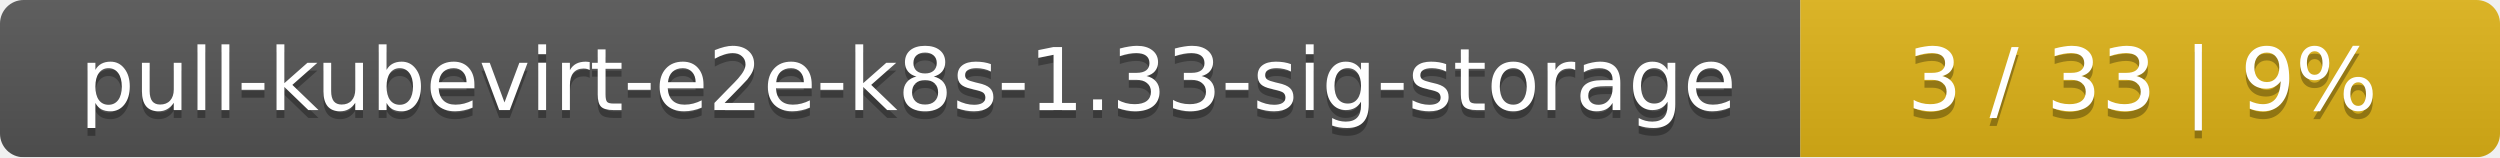
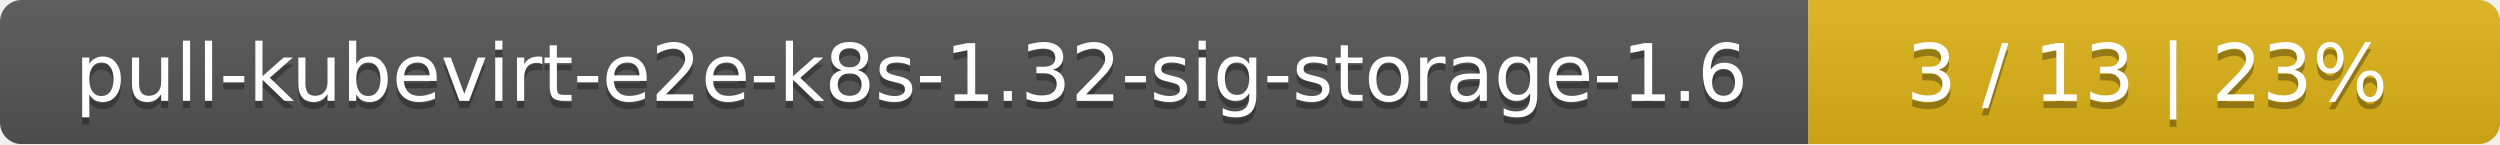
- <svg xmlns="http://www.w3.org/2000/svg" width="318" height="20">
+ <svg xmlns="http://www.w3.org/2000/svg" width="347" height="20">
  <linearGradient id="smooth" x2="0" y2="100%">
    <stop offset="0" stop-color="#bbb" stop-opacity=".1" />
    <stop offset="1" stop-opacity=".1" />
  </linearGradient>
  <mask id="round">
-     <rect width="318" height="20" rx="3" fill="#fff" />
+     <rect width="347" height="20" rx="3" fill="#fff" />
  </mask>
  <g mask="url(#round)">
-     <rect width="229" height="20" fill="#555" />
-     <rect x="229" width="89" height="20" fill="#dfb317" />
-     <rect width="318" height="20" fill="url(#smooth)" />
+     <rect width="251" height="20" fill="#555" />
+     <rect x="251" width="96" height="20" fill="#dfb317" />
+     <rect width="347" height="20" fill="url(#smooth)" />
  </g>
  <g fill="#fff" text-anchor="middle" font-family="DejaVu Sans,Verdana,Geneva,sans-serif" font-size="11">
-     <text x="115.5" y="15" fill="#010101" fill-opacity=".3">pull-kubevirt-e2e-k8s-1.33-sig-storage</text>
-     <text x="115.5" y="14">pull-kubevirt-e2e-k8s-1.33-sig-storage</text>
-     <text x="272.5" y="15" fill="#010101" fill-opacity=".3">3 / 33    |    9%</text>
-     <text x="272.5" y="14">3 / 33    |    9%</text>
+     <text x="126.5" y="15" fill="#010101" fill-opacity=".3">pull-kubevirt-e2e-k8s-1.32-sig-storage-1.6</text>
+     <text x="126.5" y="14">pull-kubevirt-e2e-k8s-1.32-sig-storage-1.6</text>
+     <text x="298" y="15" fill="#010101" fill-opacity=".3">3 / 13    |    23%</text>
+     <text x="298" y="14">3 / 13    |    23%</text>
  </g>
</svg>
